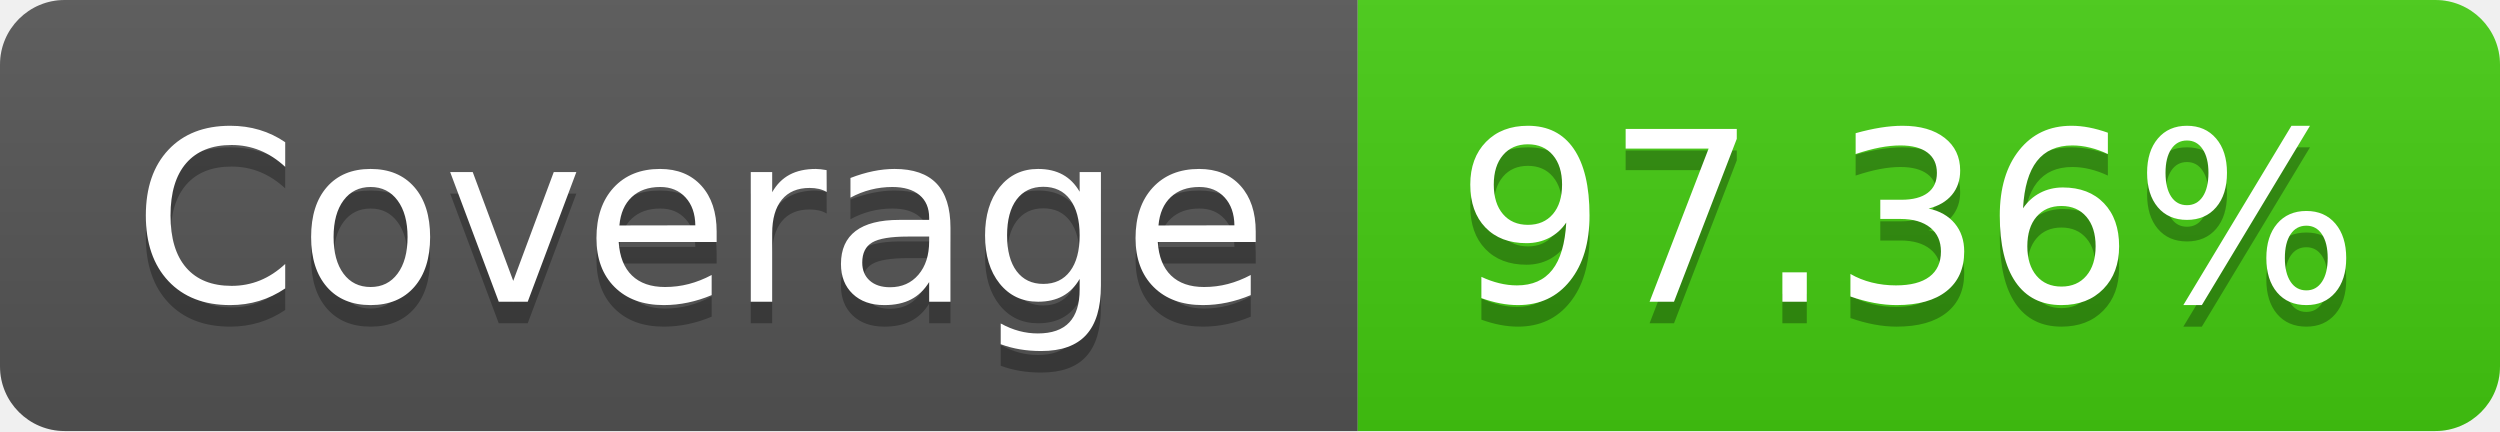
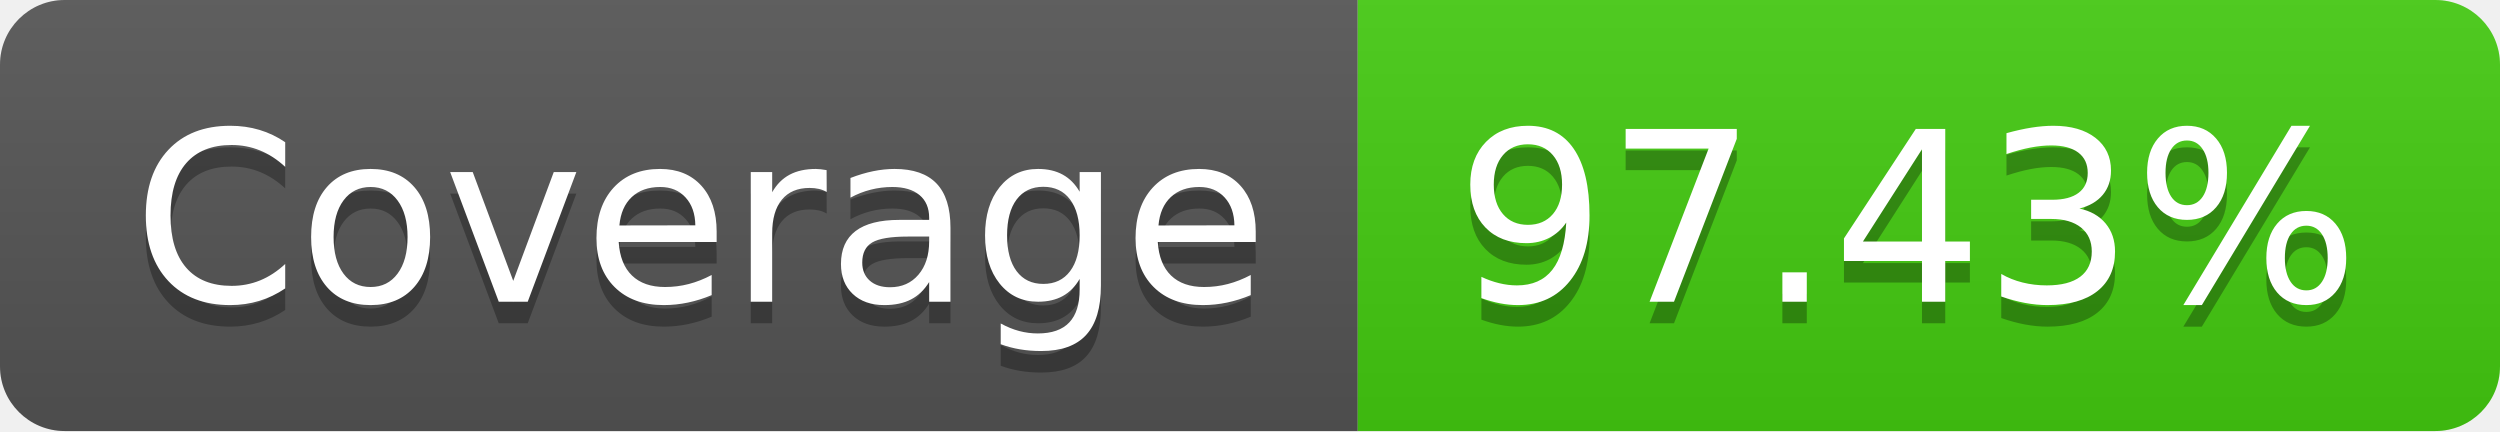
- <svg xmlns="http://www.w3.org/2000/svg" width="116" height="20" role="img" aria-label="Coverage: 97.36%">
+ <svg xmlns="http://www.w3.org/2000/svg" width="116" height="20" role="img" aria-label="Coverage: 97.43%">
  <linearGradient id="s" x2="0" y2="100%">
    <stop offset="0" stop-color="#bbb" stop-opacity=".1" />
    <stop offset="1" stop-opacity=".1" />
  </linearGradient>
  <clipPath id="r">
    <rect width="116" height="20" rx="3" fill="#fff" />
  </clipPath>
  <g clip-path="url(#r)">
    <rect width="63" height="20" fill="#555" />
    <rect x="63" width="53" height="20" fill="#4c1" />
    <rect width="116" height="20" fill="url(#s)" />
  </g>
  <g fill="#fff" text-anchor="middle" font-family="Verdana,Geneva,DejaVu Sans,sans-serif" text-rendering="geometricPrecision" font-size="110">
    <text aria-hidden="true" x="325" y="150" fill="#010101" fill-opacity=".3" transform="scale(.1)" textLength="530">Coverage</text>
    <text x="325" y="140" transform="scale(.1)" fill="#fff" textLength="530">Coverage</text>
-     <text aria-hidden="true" x="885" y="150" fill="#010101" fill-opacity=".3" transform="scale(.1)" textLength="430">97.36%</text>
-     <text x="885" y="140" transform="scale(.1)" fill="#fff" textLength="430">97.36%</text>
+     <text aria-hidden="true" x="885" y="150" fill="#010101" fill-opacity=".3" transform="scale(.1)" textLength="430">97.43%</text>
+     <text x="885" y="140" transform="scale(.1)" fill="#fff" textLength="430">97.43%</text>
  </g>
</svg>
